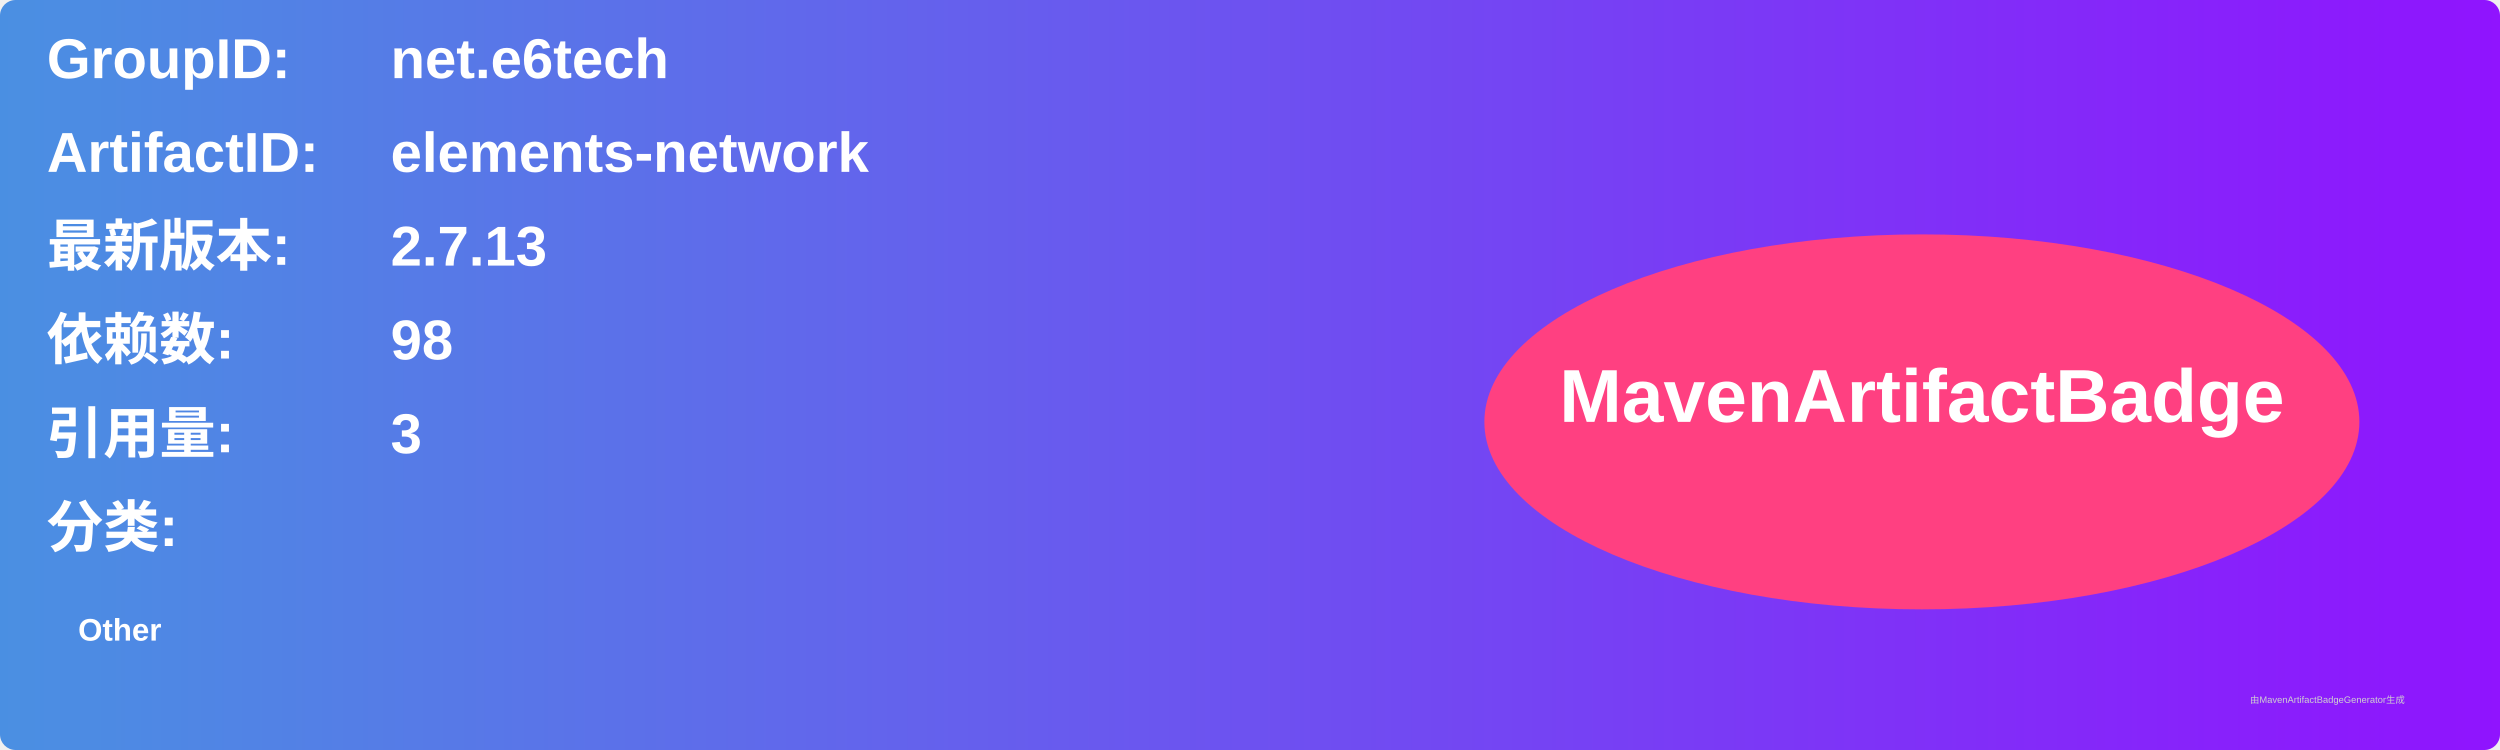
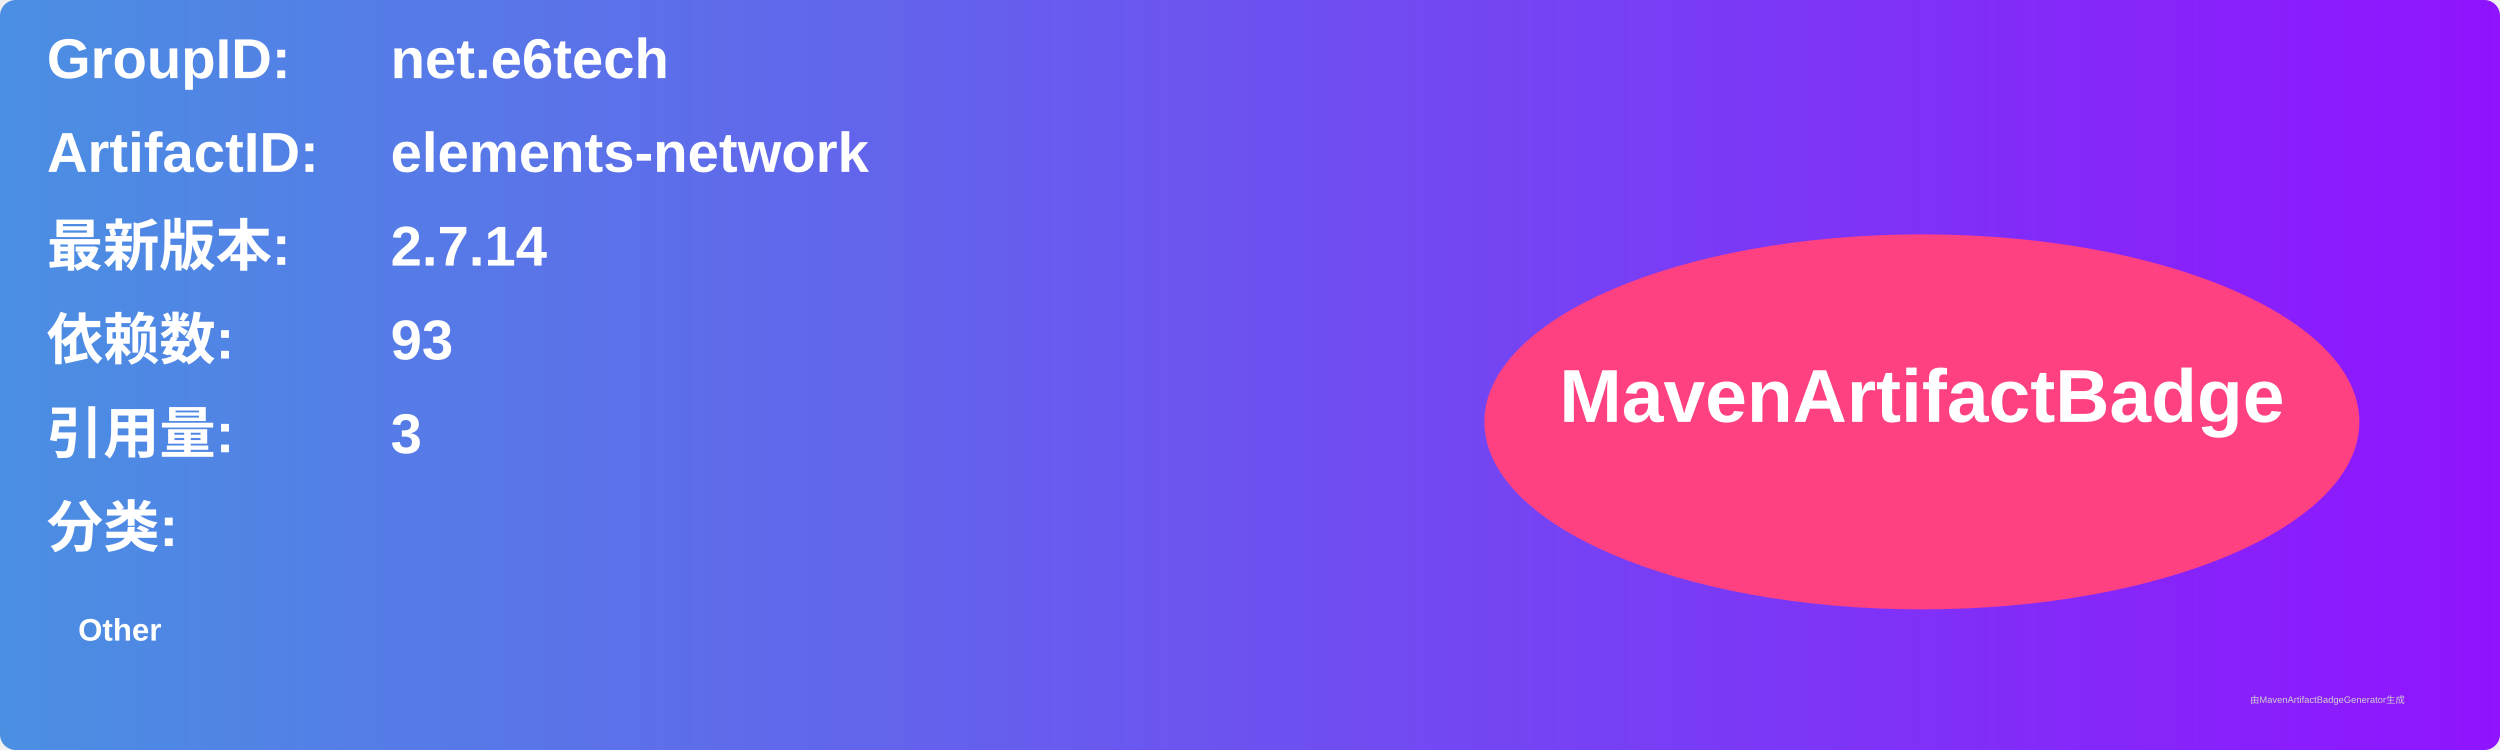
<svg xmlns="http://www.w3.org/2000/svg" width="800" height="240" viewBox="0 0 800 240">
  <linearGradient id="grad" x1="0%" y1="0%" x2="100%" y2="0%">
    <stop offset="0%" stop-color="#4a90e2" />
    <stop offset="100%" stop-color="#9013fe" />
  </linearGradient>
  <rect width="100%" height="100%" rx="5" ry="5" fill="url(#grad)" />
  <g transform="translate(15, 15)">
    <text x="0" y="10" font-family="Arial" font-size="18" fill="white" font-weight="bold" width="260">GroupID:</text>
    <text x="110" y="10" font-family="Arial" font-size="18" fill="white" font-weight="bold" width="460">net.e6tech</text>
    <text x="0" y="40" font-family="Arial" font-size="18" fill="white" font-weight="bold" width="260">ArtifactID:</text>
    <text x="110" y="40" font-family="Arial" font-size="18" fill="white" font-weight="bold" width="460">elements-network</text>
    <text x="0" y="70" font-family="Arial" font-size="18" fill="white" font-weight="bold">最新版本:</text>
    <text x="110" y="70" font-family="Arial" font-size="18" fill="white" font-weight="bold">
-       <tspan font-weight="bold">2.7.13</tspan>
+       <tspan font-weight="bold">2.7.14</tspan>
    </text>
    <text x="0" y="100" font-family="Arial" font-size="18" fill="white" font-weight="bold">依赖数: </text>
    <text x="110" y="100" font-family="Arial" font-size="18" fill="white">
-       <tspan font-weight="bold">98</tspan>
+       <tspan font-weight="bold">93</tspan>
    </text>
    <text x="0" y="130" font-family="Arial" font-size="18" fill="white" font-weight="bold">引用量: </text>
    <text x="110" y="130" font-family="Arial" font-size="18" fill="white">
      <tspan font-weight="bold">3</tspan>
    </text>
    <text x="0" y="160" font-family="Arial" font-size="18" fill="white" font-weight="bold">分类:</text>
    <text x="10" y="190" font-family="Arial" font-size="10" fill="white">
      <tspan font-weight="bold">Other</tspan>
    </text>
    <ellipse cx="600" cy="120" rx="140" ry="60" fill="#ff4081" />
    <text x="600" y="120" text-anchor="middle" font-family="Arial" font-size="24" fill="white" font-weight="bold">MavenArtifactBadge</text>
  </g>
  <text x="720" y="225" font-family="Arial" font-size="3" fill="#d0d0d0">由MavenArtifactBadgeGenerator生成</text>
</svg>
